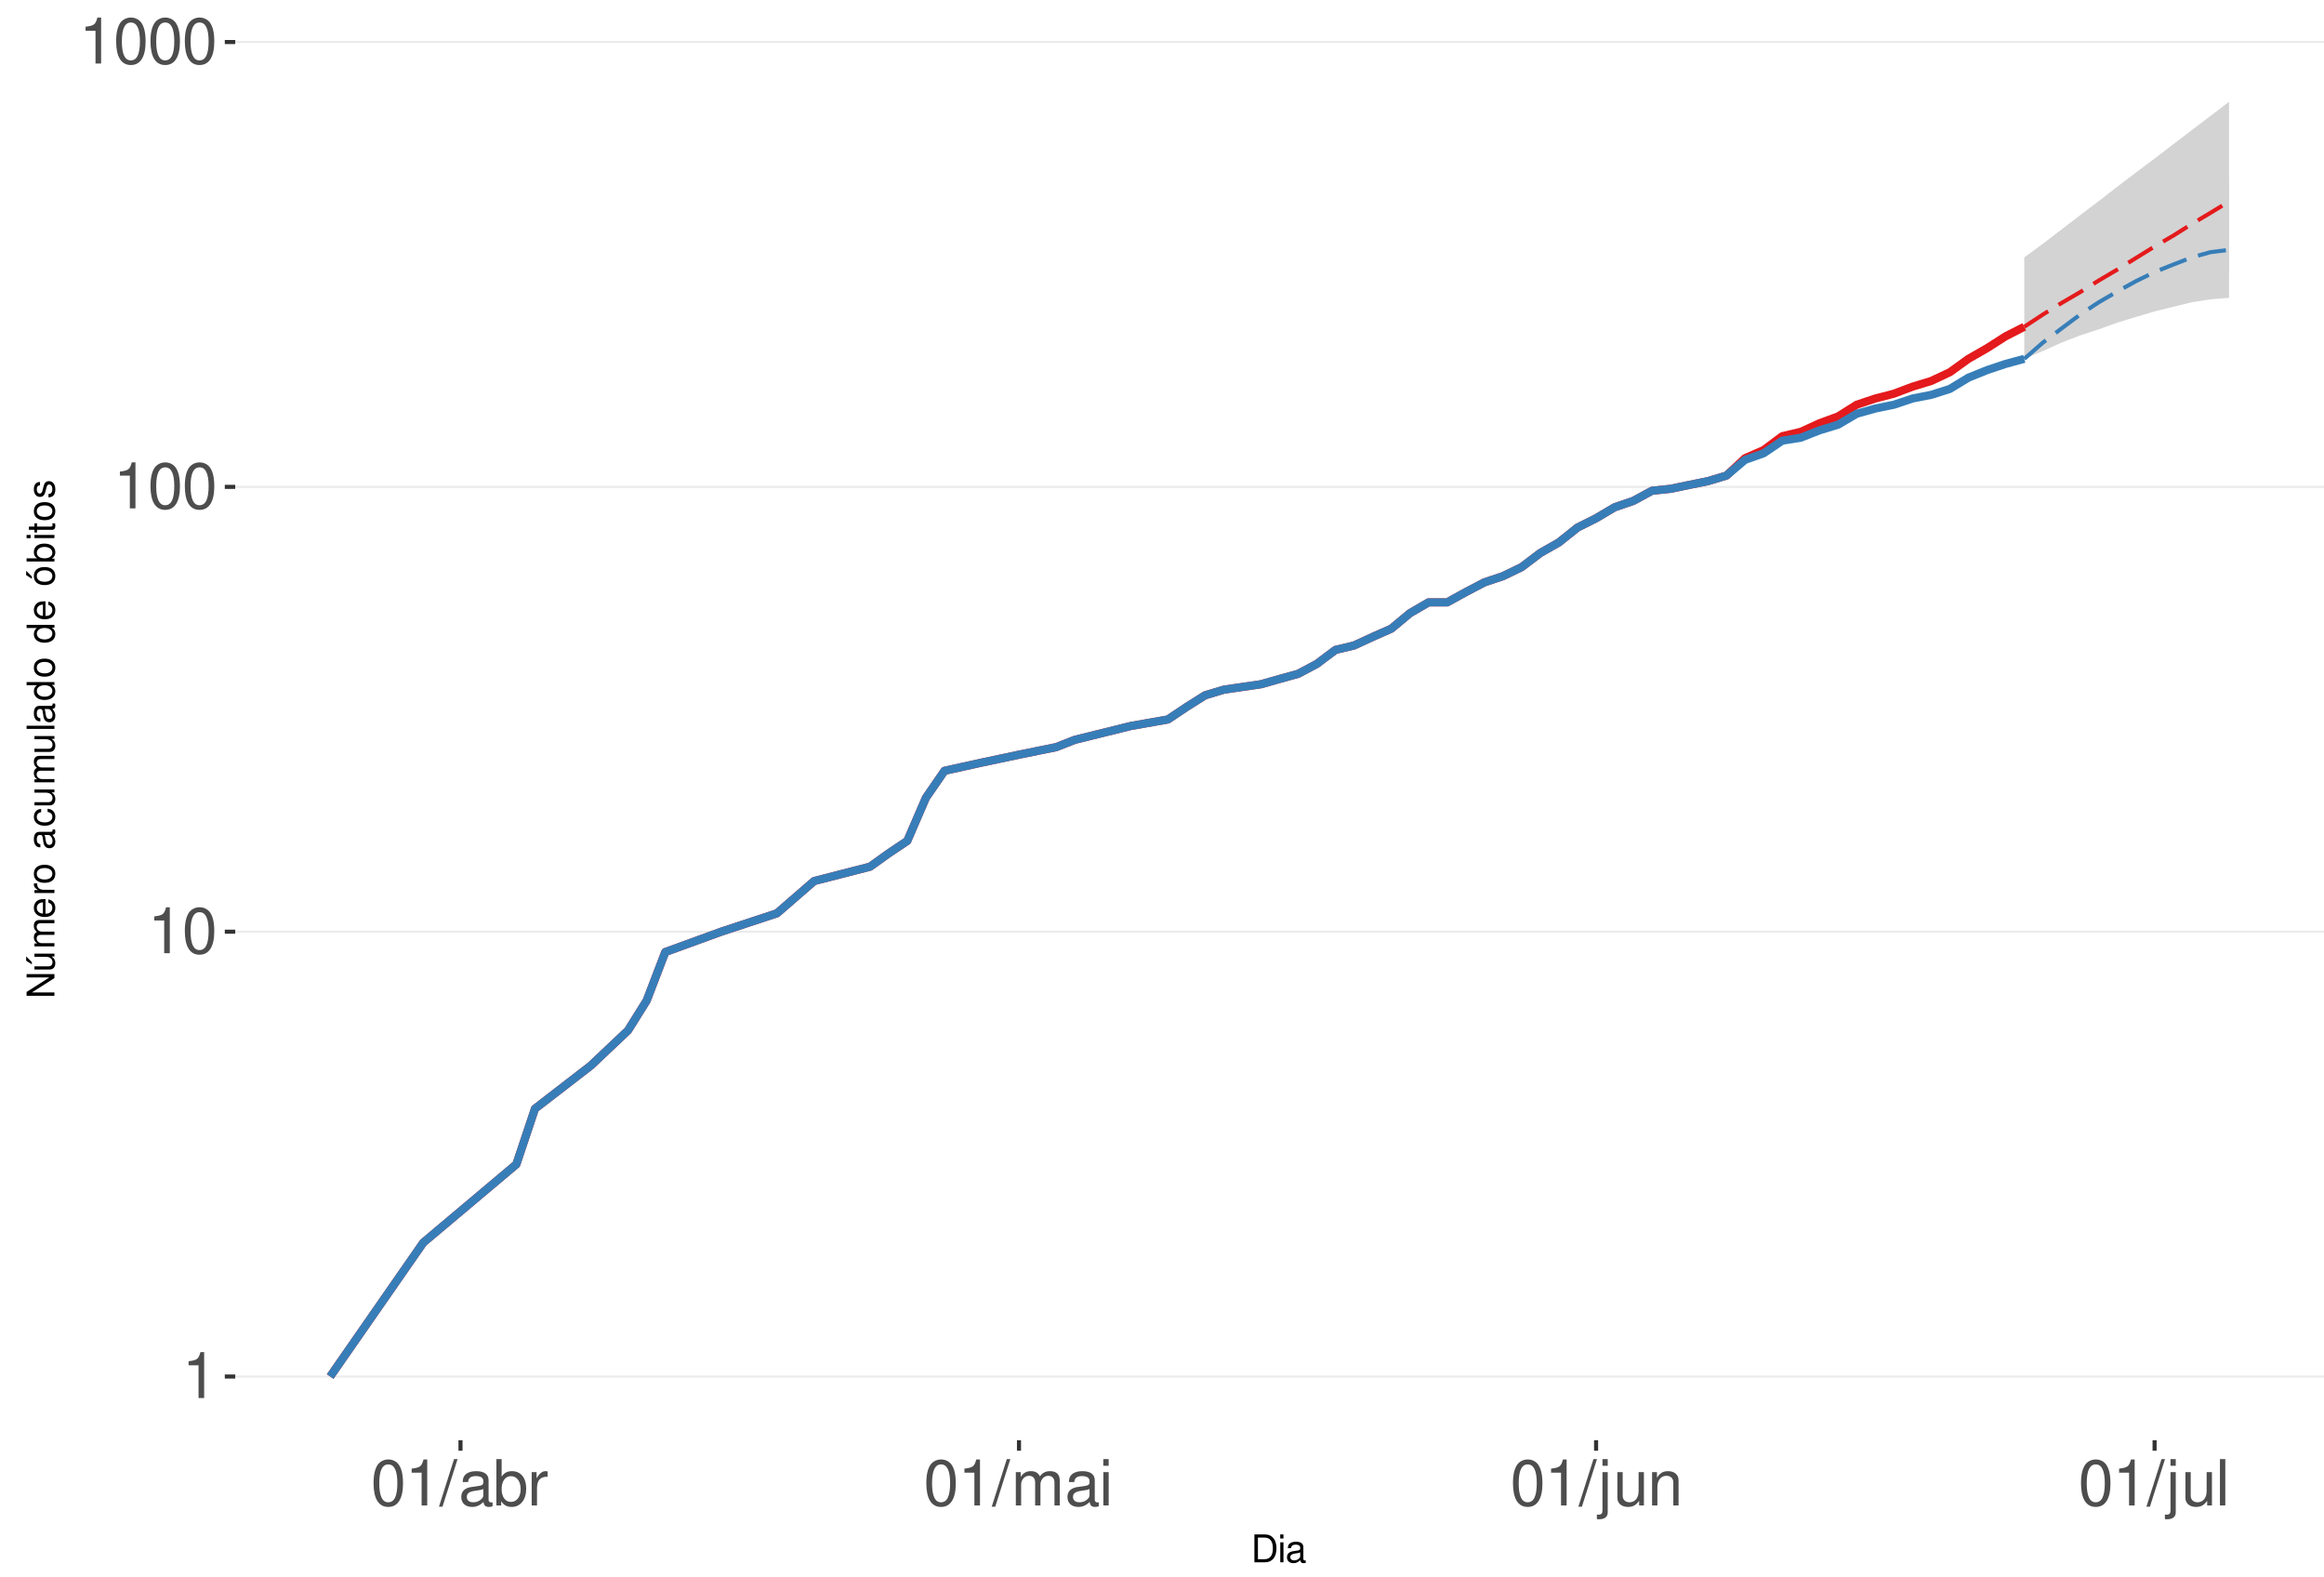
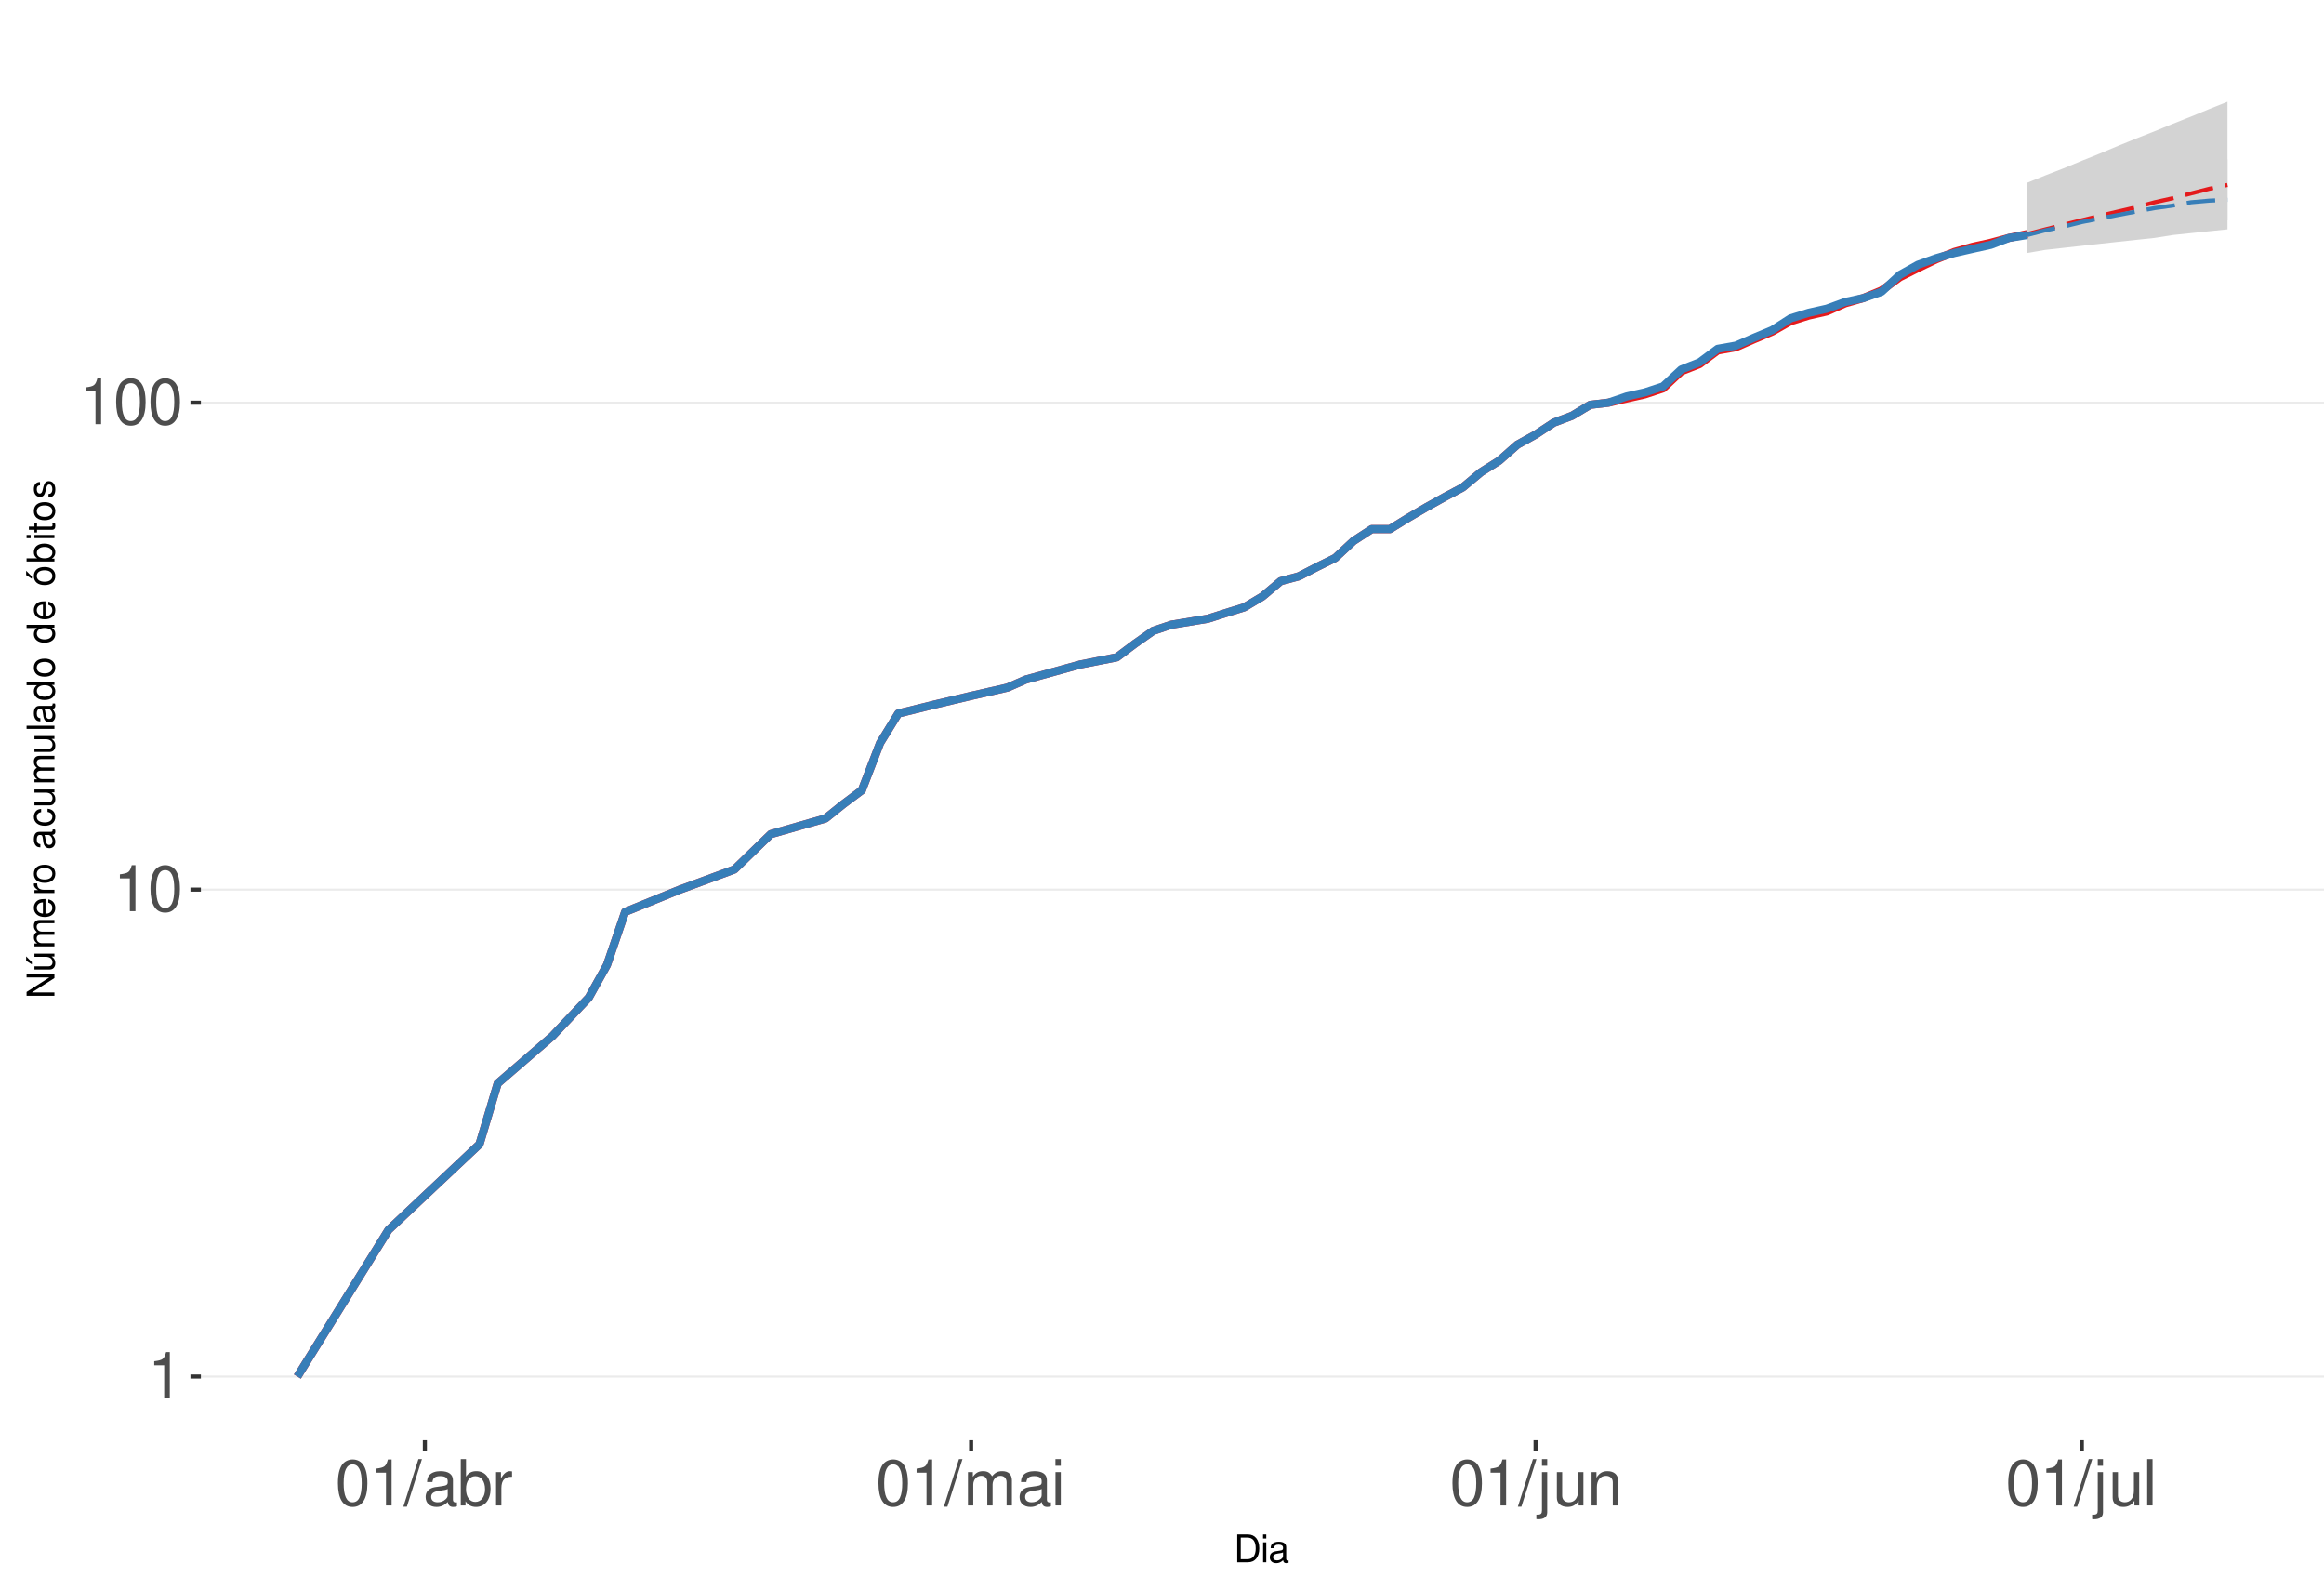
<svg xmlns="http://www.w3.org/2000/svg" xmlns:xlink="http://www.w3.org/1999/xlink" width="609pt" height="413pt" viewBox="0 0 609 413" version="1.1">
  <defs>
    <g>
      <symbol overflow="visible" id="glyph0-0">
        <path style="stroke:none;" d="" />
      </symbol>
      <symbol overflow="visible" id="glyph0-1">
        <path style="stroke:none;" d="M 4.312 -8.578 L 4.312 0 L 5.781 0 L 5.781 -12.047 L 4.812 -12.047 C 4.297 -10.188 3.969 -9.938 1.703 -9.641 L 1.703 -8.578 Z M 4.312 -8.578 " />
      </symbol>
      <symbol overflow="visible" id="glyph0-2">
        <path style="stroke:none;" d="M 4.578 -12.047 C 3.484 -12.047 2.484 -11.547 1.859 -10.734 C 1.094 -9.656 0.719 -8.062 0.719 -5.828 C 0.719 -1.766 2.047 0.391 4.578 0.391 C 7.078 0.391 8.438 -1.766 8.438 -5.734 C 8.438 -8.062 8.078 -9.625 7.297 -10.734 C 6.672 -11.562 5.703 -12.047 4.578 -12.047 Z M 4.578 -10.75 C 6.156 -10.75 6.953 -9.125 6.953 -5.859 C 6.953 -2.438 6.172 -0.828 4.547 -0.828 C 3 -0.828 2.219 -2.5 2.219 -5.812 C 2.219 -9.125 3 -10.75 4.578 -10.75 Z M 4.578 -10.75 " />
      </symbol>
      <symbol overflow="visible" id="glyph0-3">
        <path style="stroke:none;" d="M 3.812 -12.141 L -0.141 0.328 L 0.781 0.328 L 4.734 -12.141 Z M 3.812 -12.141 " />
      </symbol>
      <symbol overflow="visible" id="glyph0-4">
        <path style="stroke:none;" d="M 8.906 -0.812 C 8.766 -0.781 8.688 -0.781 8.609 -0.781 C 8.125 -0.781 7.859 -1.031 7.859 -1.469 L 7.859 -6.594 C 7.859 -8.141 6.734 -8.984 4.578 -8.984 C 3.297 -8.984 2.281 -8.609 1.688 -7.969 C 1.281 -7.516 1.109 -7.016 1.078 -6.141 L 2.484 -6.141 C 2.594 -7.219 3.234 -7.688 4.531 -7.688 C 5.797 -7.688 6.484 -7.234 6.484 -6.391 L 6.484 -6.031 C 6.469 -5.438 6.156 -5.219 5.031 -5.062 C 3.062 -4.812 2.766 -4.75 2.234 -4.531 C 1.219 -4.094 0.703 -3.328 0.703 -2.203 C 0.703 -0.609 1.797 0.391 3.562 0.391 C 4.656 0.391 5.547 0 6.531 -0.906 C 6.625 0 7.062 0.391 7.969 0.391 C 8.266 0.391 8.438 0.344 8.906 0.234 Z M 6.484 -2.75 C 6.484 -2.281 6.344 -2 5.922 -1.609 C 5.359 -1.094 4.688 -0.828 3.859 -0.828 C 2.781 -0.828 2.156 -1.344 2.156 -2.234 C 2.156 -3.141 2.75 -3.609 4.25 -3.828 C 5.734 -4.031 6.016 -4.094 6.484 -4.312 Z M 6.484 -2.75 " />
      </symbol>
      <symbol overflow="visible" id="glyph0-5">
        <path style="stroke:none;" d="M 0.906 -12.141 L 0.906 0 L 2.156 0 L 2.156 -1.109 C 2.812 -0.094 3.703 0.391 4.906 0.391 C 7.219 0.391 8.719 -1.5 8.719 -4.391 C 8.719 -7.234 7.297 -8.984 4.984 -8.984 C 3.781 -8.984 2.938 -8.531 2.281 -7.547 L 2.281 -12.141 Z M 4.719 -7.672 C 6.266 -7.672 7.266 -6.328 7.266 -4.25 C 7.266 -2.266 6.234 -0.922 4.719 -0.922 C 3.234 -0.922 2.281 -2.25 2.281 -4.297 C 2.281 -6.344 3.234 -7.672 4.719 -7.672 Z M 4.719 -7.672 " />
      </symbol>
      <symbol overflow="visible" id="glyph0-6">
        <path style="stroke:none;" d="M 1.156 -8.734 L 1.156 0 L 2.547 0 L 2.547 -4.531 C 2.562 -6.625 3.438 -7.562 5.344 -7.516 L 5.344 -8.922 C 5.109 -8.969 4.984 -8.984 4.812 -8.984 C 3.922 -8.984 3.234 -8.438 2.438 -7.141 L 2.438 -8.734 Z M 1.156 -8.734 " />
      </symbol>
      <symbol overflow="visible" id="glyph0-7">
        <path style="stroke:none;" d="M 1.172 -8.734 L 1.172 0 L 2.562 0 L 2.562 -5.484 C 2.562 -6.75 3.484 -7.766 4.609 -7.766 C 5.641 -7.766 6.234 -7.125 6.234 -6.016 L 6.234 0 L 7.625 0 L 7.625 -5.484 C 7.625 -6.75 8.547 -7.766 9.672 -7.766 C 10.688 -7.766 11.297 -7.109 11.297 -6.016 L 11.297 0 L 12.688 0 L 12.688 -6.547 C 12.688 -8.109 11.797 -8.984 10.156 -8.984 C 9 -8.984 8.297 -8.625 7.484 -7.641 C 6.969 -8.578 6.266 -8.984 5.125 -8.984 C 3.969 -8.984 3.188 -8.547 2.453 -7.5 L 2.453 -8.734 Z M 1.172 -8.734 " />
      </symbol>
      <symbol overflow="visible" id="glyph0-8">
        <path style="stroke:none;" d="M 2.5 -8.734 L 1.109 -8.734 L 1.109 0 L 2.5 0 Z M 2.5 -12.141 L 1.094 -12.141 L 1.094 -10.391 L 2.5 -10.391 Z M 2.5 -12.141 " />
      </symbol>
      <symbol overflow="visible" id="glyph0-9">
        <path style="stroke:none;" d="M 1.172 -8.734 L 1.172 1.266 C 1.172 2.125 0.906 2.422 0.031 2.422 C -0.062 2.422 -0.109 2.422 -0.297 2.406 L -0.297 3.578 C -0.141 3.609 -0.047 3.625 0.172 3.625 C 1.734 3.625 2.547 3.016 2.547 1.812 L 2.547 -8.734 Z M 2.547 -12.141 L 1.172 -12.141 L 1.172 -10.391 L 2.547 -10.391 Z M 2.547 -12.141 " />
      </symbol>
      <symbol overflow="visible" id="glyph0-10">
        <path style="stroke:none;" d="M 8.031 0 L 8.031 -8.734 L 6.641 -8.734 L 6.641 -3.781 C 6.641 -2 5.719 -0.828 4.266 -0.828 C 3.172 -0.828 2.469 -1.5 2.469 -2.547 L 2.469 -8.734 L 1.078 -8.734 L 1.078 -2 C 1.078 -0.547 2.172 0.391 3.859 0.391 C 5.141 0.391 5.969 -0.062 6.781 -1.219 L 6.781 0 Z M 8.031 0 " />
      </symbol>
      <symbol overflow="visible" id="glyph0-11">
        <path style="stroke:none;" d="M 1.172 -8.734 L 1.172 0 L 2.562 0 L 2.562 -4.812 C 2.562 -6.594 3.5 -7.766 4.938 -7.766 C 6.031 -7.766 6.734 -7.094 6.734 -6.047 L 6.734 0 L 8.109 0 L 8.109 -6.594 C 8.109 -8.047 7.031 -8.984 5.344 -8.984 C 4.047 -8.984 3.219 -8.484 2.453 -7.266 L 2.453 -8.734 Z M 1.172 -8.734 " />
      </symbol>
      <symbol overflow="visible" id="glyph0-12">
        <path style="stroke:none;" d="M 2.531 -12.141 L 1.125 -12.141 L 1.125 0 L 2.531 0 Z M 2.531 -12.141 " />
      </symbol>
      <symbol overflow="visible" id="glyph1-0">
        <path style="stroke:none;" d="" />
      </symbol>
      <symbol overflow="visible" id="glyph1-1">
        <path style="stroke:none;" d="M 0.891 0 L 3.703 0 C 5.547 0 6.672 -1.375 6.672 -3.656 C 6.672 -5.906 5.547 -7.297 3.703 -7.297 L 0.891 -7.297 Z M 1.812 -0.812 L 1.812 -6.469 L 3.547 -6.469 C 4.984 -6.469 5.734 -5.5 5.734 -3.641 C 5.734 -1.797 4.984 -0.812 3.547 -0.812 Z M 1.812 -0.812 " />
      </symbol>
      <symbol overflow="visible" id="glyph1-2">
        <path style="stroke:none;" d="M 1.5 -5.234 L 0.672 -5.234 L 0.672 0 L 1.5 0 Z M 1.5 -7.297 L 0.656 -7.297 L 0.656 -6.234 L 1.5 -6.234 Z M 1.5 -7.297 " />
      </symbol>
      <symbol overflow="visible" id="glyph1-3">
        <path style="stroke:none;" d="M 5.344 -0.484 C 5.266 -0.469 5.219 -0.469 5.172 -0.469 C 4.875 -0.469 4.719 -0.625 4.719 -0.875 L 4.719 -3.953 C 4.719 -4.891 4.047 -5.391 2.75 -5.391 C 1.984 -5.391 1.375 -5.172 1.016 -4.781 C 0.766 -4.516 0.672 -4.203 0.656 -3.688 L 1.484 -3.688 C 1.562 -4.328 1.938 -4.625 2.719 -4.625 C 3.484 -4.625 3.891 -4.344 3.891 -3.844 L 3.891 -3.625 C 3.875 -3.266 3.703 -3.125 3.016 -3.047 C 1.844 -2.891 1.656 -2.844 1.344 -2.719 C 0.734 -2.453 0.422 -2 0.422 -1.312 C 0.422 -0.375 1.078 0.234 2.141 0.234 C 2.797 0.234 3.328 0 3.922 -0.547 C 3.984 0 4.234 0.234 4.781 0.234 C 4.953 0.234 5.062 0.203 5.344 0.141 Z M 3.891 -1.656 C 3.891 -1.375 3.812 -1.203 3.562 -0.969 C 3.219 -0.656 2.812 -0.5 2.312 -0.5 C 1.672 -0.5 1.297 -0.812 1.297 -1.344 C 1.297 -1.891 1.656 -2.172 2.547 -2.297 C 3.438 -2.422 3.609 -2.453 3.891 -2.594 Z M 3.891 -1.656 " />
      </symbol>
      <symbol overflow="visible" id="glyph2-0">
        <path style="stroke:none;" d="" />
      </symbol>
      <symbol overflow="visible" id="glyph2-1">
        <path style="stroke:none;" d="M -7.297 -6.453 L -7.297 -5.578 L -1.328 -5.578 L -7.297 -1.766 L -7.297 -0.766 L 0 -0.766 L 0 -1.641 L -5.906 -1.641 L 0 -5.406 L 0 -6.453 Z M -7.297 -6.453 " />
      </symbol>
      <symbol overflow="visible" id="glyph2-2">
        <path style="stroke:none;" d="M 0 -4.812 L -5.234 -4.812 L -5.234 -3.984 L -2.266 -3.984 C -1.203 -3.984 -0.5 -3.438 -0.5 -2.562 C -0.5 -1.906 -0.906 -1.484 -1.531 -1.484 L -5.234 -1.484 L -5.234 -0.656 L -1.203 -0.656 C -0.328 -0.656 0.234 -1.297 0.234 -2.312 C 0.234 -3.094 -0.047 -3.578 -0.734 -4.062 L 0 -4.062 Z M -7.406 -2.953 L -5.922 -2 L -5.922 -2.594 L -7.406 -4.094 Z M -7.406 -2.953 " />
      </symbol>
      <symbol overflow="visible" id="glyph2-3">
        <path style="stroke:none;" d="M -5.234 -0.703 L 0 -0.703 L 0 -1.547 L -3.297 -1.547 C -4.047 -1.547 -4.656 -2.094 -4.656 -2.766 C -4.656 -3.391 -4.281 -3.734 -3.609 -3.734 L 0 -3.734 L 0 -4.578 L -3.297 -4.578 C -4.047 -4.578 -4.656 -5.125 -4.656 -5.812 C -4.656 -6.422 -4.266 -6.781 -3.609 -6.781 L 0 -6.781 L 0 -7.625 L -3.938 -7.625 C -4.875 -7.625 -5.391 -7.078 -5.391 -6.094 C -5.391 -5.406 -5.188 -4.984 -4.594 -4.484 C -5.156 -4.188 -5.391 -3.766 -5.391 -3.078 C -5.391 -2.375 -5.125 -1.906 -4.5 -1.469 L -5.234 -1.469 Z M -5.234 -0.703 " />
      </symbol>
      <symbol overflow="visible" id="glyph2-4">
        <path style="stroke:none;" d="M -2.344 -5.125 C -3.141 -5.125 -3.625 -5.062 -4.016 -4.922 C -4.875 -4.578 -5.391 -3.781 -5.391 -2.797 C -5.391 -1.344 -4.281 -0.406 -2.547 -0.406 C -0.812 -0.406 0.234 -1.297 0.234 -2.781 C 0.234 -3.984 -0.453 -4.812 -1.594 -5.016 L -1.594 -4.188 C -0.906 -3.953 -0.547 -3.484 -0.547 -2.812 C -0.547 -2.281 -0.781 -1.828 -1.219 -1.547 C -1.516 -1.344 -1.812 -1.281 -2.344 -1.266 Z M -3.016 -1.297 C -3.984 -1.359 -4.625 -1.953 -4.625 -2.797 C -4.625 -3.641 -3.953 -4.234 -3.016 -4.234 Z M -3.016 -1.297 " />
      </symbol>
      <symbol overflow="visible" id="glyph2-5">
        <path style="stroke:none;" d="M -5.234 -0.688 L 0 -0.688 L 0 -1.531 L -2.719 -1.531 C -3.984 -1.547 -4.547 -2.062 -4.516 -3.203 L -5.359 -3.203 C -5.375 -3.062 -5.391 -2.984 -5.391 -2.891 C -5.391 -2.344 -5.062 -1.938 -4.297 -1.453 L -5.234 -1.453 Z M -5.234 -0.688 " />
      </symbol>
      <symbol overflow="visible" id="glyph2-6">
        <path style="stroke:none;" d="M -5.391 -2.719 C -5.391 -1.234 -4.344 -0.359 -2.578 -0.359 C -0.812 -0.359 0.234 -1.234 0.234 -2.734 C 0.234 -4.203 -0.812 -5.094 -2.547 -5.094 C -4.359 -5.094 -5.391 -4.234 -5.391 -2.719 Z M -4.625 -2.734 C -4.625 -3.672 -3.844 -4.234 -2.547 -4.234 C -1.312 -4.234 -0.547 -3.656 -0.547 -2.734 C -0.547 -1.797 -1.312 -1.234 -2.578 -1.234 C -3.844 -1.234 -4.625 -1.797 -4.625 -2.734 Z M -4.625 -2.734 " />
      </symbol>
      <symbol overflow="visible" id="glyph2-7">
        <path style="stroke:none;" d="" />
      </symbol>
      <symbol overflow="visible" id="glyph2-8">
        <path style="stroke:none;" d="M -0.484 -5.344 C -0.469 -5.266 -0.469 -5.219 -0.469 -5.172 C -0.469 -4.875 -0.625 -4.719 -0.875 -4.719 L -3.953 -4.719 C -4.891 -4.719 -5.391 -4.047 -5.391 -2.75 C -5.391 -1.984 -5.172 -1.375 -4.781 -1.016 C -4.516 -0.766 -4.203 -0.672 -3.688 -0.656 L -3.688 -1.484 C -4.328 -1.562 -4.625 -1.938 -4.625 -2.719 C -4.625 -3.484 -4.344 -3.891 -3.844 -3.891 L -3.625 -3.891 C -3.266 -3.875 -3.125 -3.703 -3.047 -3.016 C -2.891 -1.844 -2.844 -1.656 -2.719 -1.344 C -2.453 -0.734 -2 -0.422 -1.312 -0.422 C -0.375 -0.422 0.234 -1.078 0.234 -2.141 C 0.234 -2.797 0 -3.328 -0.547 -3.922 C 0 -3.984 0.234 -4.234 0.234 -4.781 C 0.234 -4.953 0.203 -5.062 0.141 -5.344 Z M -1.656 -3.891 C -1.375 -3.891 -1.203 -3.812 -0.969 -3.562 C -0.656 -3.219 -0.5 -2.812 -0.5 -2.312 C -0.5 -1.672 -0.812 -1.297 -1.344 -1.297 C -1.891 -1.297 -2.172 -1.656 -2.297 -2.547 C -2.422 -3.438 -2.453 -3.609 -2.594 -3.891 Z M -1.656 -3.891 " />
      </symbol>
      <symbol overflow="visible" id="glyph2-9">
        <path style="stroke:none;" d="M -3.484 -4.703 C -3.984 -4.672 -4.312 -4.562 -4.609 -4.359 C -5.094 -4 -5.391 -3.375 -5.391 -2.641 C -5.391 -1.219 -4.266 -0.312 -2.531 -0.312 C -0.844 -0.312 0.234 -1.203 0.234 -2.625 C 0.234 -3.875 -0.516 -4.672 -1.797 -4.766 L -1.797 -3.938 C -0.953 -3.797 -0.547 -3.359 -0.547 -2.656 C -0.547 -1.734 -1.297 -1.188 -2.531 -1.188 C -3.844 -1.188 -4.625 -1.719 -4.625 -2.625 C -4.625 -3.328 -4.203 -3.766 -3.484 -3.875 Z M -3.484 -4.703 " />
      </symbol>
      <symbol overflow="visible" id="glyph2-10">
        <path style="stroke:none;" d="M 0 -4.812 L -5.234 -4.812 L -5.234 -3.984 L -2.266 -3.984 C -1.203 -3.984 -0.5 -3.438 -0.5 -2.562 C -0.5 -1.906 -0.906 -1.484 -1.531 -1.484 L -5.234 -1.484 L -5.234 -0.656 L -1.203 -0.656 C -0.328 -0.656 0.234 -1.297 0.234 -2.312 C 0.234 -3.094 -0.047 -3.578 -0.734 -4.062 L 0 -4.062 Z M 0 -4.812 " />
      </symbol>
      <symbol overflow="visible" id="glyph2-11">
        <path style="stroke:none;" d="M -7.297 -1.516 L -7.297 -0.688 L 0 -0.688 L 0 -1.516 Z M -7.297 -1.516 " />
      </symbol>
      <symbol overflow="visible" id="glyph2-12">
        <path style="stroke:none;" d="M -7.297 -4.953 L -7.297 -4.125 L -4.578 -4.125 C -5.109 -3.766 -5.391 -3.203 -5.391 -2.516 C -5.391 -1.156 -4.297 -0.266 -2.625 -0.266 C -0.859 -0.266 0.234 -1.125 0.234 -2.547 C 0.234 -3.266 -0.047 -3.766 -0.688 -4.203 L 0 -4.203 L 0 -4.953 Z M -4.609 -2.656 C -4.609 -3.547 -3.812 -4.125 -2.562 -4.125 C -1.344 -4.125 -0.547 -3.547 -0.547 -2.656 C -0.547 -1.734 -1.359 -1.125 -2.578 -1.125 C -3.797 -1.125 -4.609 -1.734 -4.609 -2.656 Z M -4.609 -2.656 " />
      </symbol>
      <symbol overflow="visible" id="glyph2-13">
        <path style="stroke:none;" d="M -5.391 -2.719 C -5.391 -1.234 -4.344 -0.359 -2.578 -0.359 C -0.812 -0.359 0.234 -1.234 0.234 -2.734 C 0.234 -4.203 -0.812 -5.094 -2.547 -5.094 C -4.359 -5.094 -5.391 -4.234 -5.391 -2.719 Z M -4.625 -2.734 C -4.625 -3.672 -3.844 -4.234 -2.547 -4.234 C -1.312 -4.234 -0.547 -3.656 -0.547 -2.734 C -0.547 -1.797 -1.312 -1.234 -2.578 -1.234 C -3.844 -1.234 -4.625 -1.797 -4.625 -2.734 Z M -7.406 -2.984 L -5.922 -2.016 L -5.922 -2.625 L -7.406 -4.109 Z M -7.406 -2.984 " />
      </symbol>
      <symbol overflow="visible" id="glyph2-14">
        <path style="stroke:none;" d="M -7.297 -0.547 L 0 -0.547 L 0 -1.297 L -0.672 -1.297 C -0.062 -1.688 0.234 -2.219 0.234 -2.953 C 0.234 -4.328 -0.906 -5.234 -2.641 -5.234 C -4.344 -5.234 -5.391 -4.375 -5.391 -2.984 C -5.391 -2.266 -5.125 -1.766 -4.531 -1.375 L -7.297 -1.375 Z M -4.609 -2.828 C -4.609 -3.766 -3.797 -4.359 -2.547 -4.359 C -1.359 -4.359 -0.547 -3.734 -0.547 -2.828 C -0.547 -1.938 -1.344 -1.375 -2.578 -1.375 C -3.812 -1.375 -4.609 -1.938 -4.609 -2.828 Z M -4.609 -2.828 " />
      </symbol>
      <symbol overflow="visible" id="glyph2-15">
        <path style="stroke:none;" d="M -5.234 -1.5 L -5.234 -0.672 L 0 -0.672 L 0 -1.5 Z M -7.297 -1.5 L -7.297 -0.656 L -6.234 -0.656 L -6.234 -1.5 Z M -7.297 -1.5 " />
      </symbol>
      <symbol overflow="visible" id="glyph2-16">
        <path style="stroke:none;" d="M -5.234 -2.547 L -5.234 -1.688 L -6.688 -1.688 L -6.688 -0.844 L -5.234 -0.844 L -5.234 -0.141 L -4.562 -0.141 L -4.562 -0.844 L -0.594 -0.844 C -0.062 -0.844 0.234 -1.203 0.234 -1.859 C 0.234 -2.078 0.203 -2.266 0.156 -2.547 L -0.547 -2.547 C -0.516 -2.422 -0.5 -2.312 -0.5 -2.141 C -0.5 -1.781 -0.594 -1.688 -0.969 -1.688 L -4.562 -1.688 L -4.562 -2.547 Z M -5.234 -2.547 " />
      </symbol>
      <symbol overflow="visible" id="glyph2-17">
        <path style="stroke:none;" d="M -3.781 -4.375 C -4.812 -4.375 -5.391 -3.688 -5.391 -2.484 C -5.391 -1.266 -4.766 -0.469 -3.797 -0.469 C -2.969 -0.469 -2.578 -0.891 -2.281 -2.125 L -2.094 -2.906 C -1.953 -3.484 -1.734 -3.719 -1.375 -3.719 C -0.875 -3.719 -0.547 -3.234 -0.547 -2.5 C -0.547 -2.047 -0.672 -1.672 -0.891 -1.453 C -1.047 -1.328 -1.188 -1.266 -1.562 -1.219 L -1.562 -0.344 C -0.344 -0.375 0.234 -1.062 0.234 -2.438 C 0.234 -3.75 -0.422 -4.594 -1.438 -4.594 C -2.203 -4.594 -2.641 -4.156 -2.891 -3.109 L -3.078 -2.312 C -3.234 -1.625 -3.453 -1.344 -3.828 -1.344 C -4.312 -1.344 -4.625 -1.766 -4.625 -2.453 C -4.625 -3.125 -4.328 -3.484 -3.781 -3.5 Z M -3.781 -4.375 " />
      </symbol>
    </g>
    <clipPath id="clip1">
-       <path d="M 61.645 9.961 L 609 9.961 L 609 377.328 L 61.645 377.328 Z M 61.645 9.961 " />
+       <path d="M 52.645 9.961 L 609 9.961 L 609 377.328 L 52.645 377.328 Z M 52.645 9.961 " />
    </clipPath>
    <clipPath id="clip2">
-       <path d="M 61.645 360 L 609 360 L 609 361 L 61.645 361 Z M 61.645 360 " />
+       <path d="M 52.645 360 L 609 360 L 609 361 L 52.645 361 Z M 52.645 360 " />
    </clipPath>
    <clipPath id="clip3">
-       <path d="M 61.645 243 L 609 243 L 609 245 L 61.645 245 Z M 61.645 243 " />
+       <path d="M 52.645 232 L 609 232 L 609 234 L 52.645 234 Z M 52.645 232 " />
    </clipPath>
    <clipPath id="clip4">
-       <path d="M 61.645 127 L 609 127 L 609 128 L 61.645 128 Z M 61.645 127 " />
-     </clipPath>
-     <clipPath id="clip5">
-       <path d="M 61.645 10 L 609 10 L 609 12 L 61.645 12 Z M 61.645 10 " />
+       <path d="M 52.645 105 L 609 105 L 609 106 L 52.645 106 Z M 52.645 105 " />
    </clipPath>
  </defs>
  <g id="surface250">
    <rect x="0" y="0" width="609" height="413" style="fill:rgb(100%,100%,100%);fill-opacity:1;stroke:none;" />
    <rect x="0" y="0" width="609" height="413" style="fill:rgb(100%,100%,100%);fill-opacity:1;stroke:none;" />
    <path style="fill:none;stroke-width:1.067;stroke-linecap:round;stroke-linejoin:round;stroke:rgb(100%,100%,100%);stroke-opacity:1;stroke-miterlimit:10;" d="M 0 413 L 609 413 L 609 0 L 0 0 Z M 0 413 " />
    <g clip-path="url(#clip1)" clip-rule="nonzero">
-       <path style=" stroke:none;fill-rule:nonzero;fill:rgb(100%,100%,100%);fill-opacity:1;" d="M 61.645 377.328 L 609 377.328 L 609 9.961 L 61.645 9.961 Z M 61.645 377.328 " />
+       <path style=" stroke:none;fill-rule:nonzero;fill:rgb(100%,100%,100%);fill-opacity:1;" d="M 52.645 377.328 L 609 377.328 L 609 9.961 L 52.645 9.961 Z M 52.645 377.328 " />
    </g>
    <g clip-path="url(#clip2)" clip-rule="nonzero">
-       <path style="fill:none;stroke-width:0.533;stroke-linecap:butt;stroke-linejoin:round;stroke:rgb(92.157%,92.157%,92.157%);stroke-opacity:1;stroke-miterlimit:10;" d="M 61.645 360.629 L 609 360.629 " />
+       <path style="fill:none;stroke-width:0.533;stroke-linecap:butt;stroke-linejoin:round;stroke:rgb(92.157%,92.157%,92.157%);stroke-opacity:1;stroke-miterlimit:10;" d="M 52.645 360.629 L 609 360.629 " />
    </g>
    <g clip-path="url(#clip3)" clip-rule="nonzero">
-       <path style="fill:none;stroke-width:0.533;stroke-linecap:butt;stroke-linejoin:round;stroke:rgb(92.157%,92.157%,92.157%);stroke-opacity:1;stroke-miterlimit:10;" d="M 61.645 244.09 L 609 244.09 " />
+       <path style="fill:none;stroke-width:0.533;stroke-linecap:butt;stroke-linejoin:round;stroke:rgb(92.157%,92.157%,92.157%);stroke-opacity:1;stroke-miterlimit:10;" d="M 52.645 233.066 L 609 233.066 " />
    </g>
    <g clip-path="url(#clip4)" clip-rule="nonzero">
-       <path style="fill:none;stroke-width:0.533;stroke-linecap:butt;stroke-linejoin:round;stroke:rgb(92.157%,92.157%,92.157%);stroke-opacity:1;stroke-miterlimit:10;" d="M 61.645 127.551 L 609 127.551 " />
-     </g>
-     <g clip-path="url(#clip5)" clip-rule="nonzero">
-       <path style="fill:none;stroke-width:0.533;stroke-linecap:butt;stroke-linejoin:round;stroke:rgb(92.157%,92.157%,92.157%);stroke-opacity:1;stroke-miterlimit:10;" d="M 61.645 11.008 L 609 11.008 " />
-     </g>
-     <path style=" stroke:none;fill-rule:nonzero;fill:rgb(82.745%,82.745%,82.745%);fill-opacity:1;" d="M 530.457 67.43 L 535.336 63.855 L 540.215 60.113 L 545.094 56.383 L 549.973 52.676 L 554.852 48.902 L 559.727 45.188 L 564.605 41.543 L 569.484 37.801 L 574.363 34.074 L 579.242 30.379 L 584.121 26.66 L 584.121 71.441 L 579.242 73.488 L 574.363 75.438 L 569.484 77.465 L 564.605 79.383 L 559.727 81.582 L 554.852 83.449 L 549.973 85.613 L 545.094 87.414 L 540.215 89.52 L 535.336 91.465 L 530.457 94.008 Z M 530.457 67.43 " />
-     <path style=" stroke:none;fill-rule:nonzero;fill:rgb(82.745%,82.745%,82.745%);fill-opacity:1;" d="M 530.457 94.008 L 535.336 85.836 L 540.215 78.996 L 545.094 72.969 L 549.973 67.738 L 554.852 63 L 559.727 58.926 L 564.605 55.398 L 569.484 52.332 L 574.363 49.656 L 579.242 47.633 L 584.121 46.805 L 584.121 78.035 L 579.242 78.414 L 574.363 79.188 L 569.484 80.371 L 564.605 81.582 L 559.727 83.027 L 554.852 84.52 L 549.973 86.281 L 545.094 87.875 L 540.215 89.758 L 535.336 91.965 Z M 530.457 94.008 " />
-     <path style="fill:none;stroke-width:2.134;stroke-linecap:butt;stroke-linejoin:round;stroke:rgb(89.412%,10.196%,10.98%);stroke-opacity:1;stroke-miterlimit:10;" d="M 86.523 360.629 L 110.918 325.547 L 135.309 305.027 L 140.188 290.465 L 154.82 279.172 L 164.578 269.945 L 169.457 262.141 L 174.336 249.422 L 188.973 244.09 L 203.605 239.266 L 213.363 230.812 L 227.996 227.059 L 232.875 223.566 L 237.754 220.301 L 242.633 209.008 L 247.512 201.934 L 257.27 199.781 L 267.023 197.715 L 276.781 195.73 L 281.66 193.82 L 296.297 190.203 L 306.051 188.484 L 310.93 185.219 L 315.809 182.152 L 320.688 180.684 L 330.445 179.258 L 335.324 177.871 L 340.199 176.523 L 345.078 173.926 L 349.957 170.266 L 354.836 169.102 L 359.715 166.852 L 364.594 164.699 L 369.473 160.648 L 374.352 157.809 L 379.227 157.809 L 384.105 155.121 L 388.984 152.566 L 393.863 150.934 L 398.742 148.578 L 403.621 144.883 L 408.5 142.109 L 413.375 138.215 L 418.254 135.773 L 423.133 132.883 L 428.012 131.223 L 432.891 128.57 L 437.77 128.059 L 442.648 127.047 L 447.527 126.055 L 452.402 124.602 L 457.281 120.039 L 462.16 117.902 L 467.039 114.27 L 471.918 113.117 L 476.797 110.883 L 481.676 109.094 L 486.551 106.027 L 491.43 104.398 L 496.309 103.133 L 501.188 101.293 L 506.066 99.809 L 510.945 97.52 L 515.824 94.008 L 520.703 91.219 L 525.578 88.105 L 530.457 85.613 " />
-     <path style="fill:none;stroke-width:1.067;stroke-linecap:butt;stroke-linejoin:round;stroke:rgb(89.412%,10.196%,10.98%);stroke-opacity:1;stroke-dasharray:7.469,3.201;stroke-miterlimit:10;" d="M 530.457 85.613 L 535.336 82.402 L 540.215 79.383 L 545.094 76.535 L 549.973 73.488 L 554.852 70.613 L 559.727 67.586 L 564.605 64.578 L 569.484 61.742 L 574.363 58.668 L 579.242 55.766 L 584.121 52.793 " />
-     <path style="fill:none;stroke-width:2.134;stroke-linecap:butt;stroke-linejoin:round;stroke:rgb(21.569%,49.412%,72.157%);stroke-opacity:1;stroke-miterlimit:10;" d="M 86.523 360.629 L 110.918 325.547 L 135.309 305.027 L 140.188 290.465 L 154.82 279.172 L 164.578 269.945 L 169.457 262.141 L 174.336 249.422 L 188.973 244.09 L 203.605 239.266 L 213.363 230.812 L 227.996 227.059 L 232.875 223.566 L 237.754 220.301 L 242.633 209.008 L 247.512 201.934 L 257.27 199.781 L 267.023 197.715 L 276.781 195.73 L 281.66 193.82 L 296.297 190.203 L 306.051 188.484 L 310.93 185.219 L 315.809 182.152 L 320.688 180.684 L 330.445 179.258 L 335.324 177.871 L 340.199 176.523 L 345.078 173.926 L 349.957 170.266 L 354.836 169.102 L 359.715 166.852 L 364.594 164.699 L 369.473 160.648 L 374.352 157.809 L 379.227 157.809 L 384.105 155.121 L 388.984 152.566 L 393.863 150.934 L 398.742 148.578 L 403.621 144.883 L 408.5 142.109 L 413.375 138.215 L 418.254 135.773 L 423.133 132.883 L 428.012 131.223 L 432.891 128.57 L 437.77 128.059 L 442.648 127.047 L 447.527 126.055 L 452.402 124.602 L 457.281 120.477 L 462.16 118.746 L 467.039 115.453 L 471.918 114.66 L 476.797 112.738 L 481.676 111.25 L 486.551 108.395 L 491.43 107.027 L 496.309 106.027 L 501.188 104.398 L 506.066 103.445 L 510.945 101.898 L 515.824 98.938 L 520.703 96.965 L 525.578 95.332 L 530.457 94.008 " />
-     <path style="fill:none;stroke-width:1.067;stroke-linecap:butt;stroke-linejoin:round;stroke:rgb(21.569%,49.412%,72.157%);stroke-opacity:1;stroke-dasharray:7.469,3.201;stroke-miterlimit:10;" d="M 530.457 94.008 L 535.336 89.758 L 540.215 86.059 L 545.094 82.402 L 549.973 79.188 L 554.852 76.352 L 559.727 73.66 L 564.605 71.273 L 569.484 69.316 L 574.363 67.43 L 579.242 66.059 L 584.121 65.461 " />
-     <g style="fill:rgb(30.196%,30.196%,30.196%);fill-opacity:1;">
-       <use xlink:href="#glyph0-1" x="47.715" y="366.267" />
-     </g>
-     <g style="fill:rgb(30.196%,30.196%,30.196%);fill-opacity:1;">
-       <use xlink:href="#glyph0-1" x="38.715" y="249.728" />
-       <use xlink:href="#glyph0-2" x="47.715" y="249.728" />
-     </g>
-     <g style="fill:rgb(30.196%,30.196%,30.196%);fill-opacity:1;">
-       <use xlink:href="#glyph0-1" x="29.715" y="133.188" />
-       <use xlink:href="#glyph0-2" x="38.715" y="133.188" />
-       <use xlink:href="#glyph0-2" x="47.715" y="133.188" />
-     </g>
-     <g style="fill:rgb(30.196%,30.196%,30.196%);fill-opacity:1;">
-       <use xlink:href="#glyph0-1" x="20.715" y="16.646" />
-       <use xlink:href="#glyph0-2" x="29.715" y="16.646" />
-       <use xlink:href="#glyph0-2" x="38.715" y="16.646" />
-       <use xlink:href="#glyph0-2" x="47.715" y="16.646" />
-     </g>
-     <path style="fill:none;stroke-width:1.067;stroke-linecap:butt;stroke-linejoin:round;stroke:rgb(20%,20%,20%);stroke-opacity:1;stroke-miterlimit:10;" d="M 58.906 360.629 L 61.645 360.629 " />
-     <path style="fill:none;stroke-width:1.067;stroke-linecap:butt;stroke-linejoin:round;stroke:rgb(20%,20%,20%);stroke-opacity:1;stroke-miterlimit:10;" d="M 58.906 244.09 L 61.645 244.09 " />
-     <path style="fill:none;stroke-width:1.067;stroke-linecap:butt;stroke-linejoin:round;stroke:rgb(20%,20%,20%);stroke-opacity:1;stroke-miterlimit:10;" d="M 58.906 127.551 L 61.645 127.551 " />
-     <path style="fill:none;stroke-width:1.067;stroke-linecap:butt;stroke-linejoin:round;stroke:rgb(20%,20%,20%);stroke-opacity:1;stroke-miterlimit:10;" d="M 58.906 11.008 L 61.645 11.008 " />
-     <path style="fill:none;stroke-width:1.067;stroke-linecap:butt;stroke-linejoin:round;stroke:rgb(20%,20%,20%);stroke-opacity:1;stroke-miterlimit:10;" d="M 120.672 380.07 L 120.672 377.328 " />
-     <path style="fill:none;stroke-width:1.067;stroke-linecap:butt;stroke-linejoin:round;stroke:rgb(20%,20%,20%);stroke-opacity:1;stroke-miterlimit:10;" d="M 267.023 380.07 L 267.023 377.328 " />
-     <path style="fill:none;stroke-width:1.067;stroke-linecap:butt;stroke-linejoin:round;stroke:rgb(20%,20%,20%);stroke-opacity:1;stroke-miterlimit:10;" d="M 418.254 380.07 L 418.254 377.328 " />
-     <path style="fill:none;stroke-width:1.067;stroke-linecap:butt;stroke-linejoin:round;stroke:rgb(20%,20%,20%);stroke-opacity:1;stroke-miterlimit:10;" d="M 564.605 380.07 L 564.605 377.328 " />
-     <g style="fill:rgb(30.196%,30.196%,30.196%);fill-opacity:1;">
-       <use xlink:href="#glyph0-2" x="97.172" y="394.399" />
-       <use xlink:href="#glyph0-1" x="106.172" y="394.399" />
-       <use xlink:href="#glyph0-3" x="115.172" y="394.399" />
-       <use xlink:href="#glyph0-4" x="120.172" y="394.399" />
-       <use xlink:href="#glyph0-5" x="129.172" y="394.399" />
-       <use xlink:href="#glyph0-6" x="138.172" y="394.399" />
-     </g>
-     <g style="fill:rgb(30.196%,30.196%,30.196%);fill-opacity:1;">
-       <use xlink:href="#glyph0-2" x="242.023" y="394.399" />
-       <use xlink:href="#glyph0-1" x="251.023" y="394.399" />
-       <use xlink:href="#glyph0-3" x="260.023" y="394.399" />
-       <use xlink:href="#glyph0-7" x="265.023" y="394.399" />
-       <use xlink:href="#glyph0-4" x="279.023" y="394.399" />
-       <use xlink:href="#glyph0-8" x="288.023" y="394.399" />
-     </g>
-     <g style="fill:rgb(30.196%,30.196%,30.196%);fill-opacity:1;">
-       <use xlink:href="#glyph0-2" x="395.754" y="394.399" />
-       <use xlink:href="#glyph0-1" x="404.754" y="394.399" />
-       <use xlink:href="#glyph0-3" x="413.754" y="394.399" />
-       <use xlink:href="#glyph0-9" x="418.754" y="394.399" />
-       <use xlink:href="#glyph0-10" x="422.754" y="394.399" />
-       <use xlink:href="#glyph0-11" x="431.754" y="394.399" />
-     </g>
-     <g style="fill:rgb(30.196%,30.196%,30.196%);fill-opacity:1;">
-       <use xlink:href="#glyph0-2" x="544.605" y="394.399" />
-       <use xlink:href="#glyph0-1" x="553.605" y="394.399" />
-       <use xlink:href="#glyph0-3" x="562.605" y="394.399" />
-       <use xlink:href="#glyph0-9" x="567.605" y="394.399" />
-       <use xlink:href="#glyph0-10" x="571.605" y="394.399" />
-       <use xlink:href="#glyph0-12" x="580.605" y="394.399" />
+       <path style="fill:none;stroke-width:0.533;stroke-linecap:butt;stroke-linejoin:round;stroke:rgb(92.157%,92.157%,92.157%);stroke-opacity:1;stroke-miterlimit:10;" d="M 52.645 105.5 L 609 105.5 " />
+     </g>
+     <path style=" stroke:none;fill-rule:nonzero;fill:rgb(82.745%,82.745%,82.745%);fill-opacity:1;" d="M 531.227 47.871 L 535.996 45.945 L 540.77 44.086 L 545.539 42.113 L 550.312 40.203 L 555.082 38.195 L 559.855 36.258 L 564.625 34.383 L 569.398 32.426 L 574.168 30.531 L 578.941 28.562 L 583.711 26.66 L 583.711 60.086 L 578.941 60.574 L 574.168 61.07 L 569.398 61.57 L 564.625 62.328 L 559.855 62.836 L 555.082 63.352 L 550.312 63.875 L 545.539 64.398 L 540.77 64.93 L 535.996 65.465 L 531.227 66.277 Z M 531.227 47.871 " />
+     <path style=" stroke:none;fill-rule:nonzero;fill:rgb(82.745%,82.745%,82.745%);fill-opacity:1;" d="M 531.227 61.57 L 535.996 58.879 L 540.77 56.312 L 545.539 54.078 L 550.312 51.719 L 555.082 49.66 L 559.855 47.871 L 564.625 46.137 L 569.398 44.637 L 574.168 43.18 L 578.941 42.289 L 583.711 41.758 L 583.711 57.699 L 578.941 57.934 L 574.168 58.168 L 569.398 58.402 L 564.625 58.641 L 559.855 59.117 L 555.082 59.359 L 550.312 59.844 L 545.539 60.332 L 540.77 60.574 L 535.996 61.07 Z M 531.227 61.57 " />
+     <path style="fill:none;stroke-width:2.134;stroke-linecap:butt;stroke-linejoin:round;stroke:rgb(89.412%,10.196%,10.98%);stroke-opacity:1;stroke-miterlimit:10;" d="M 77.934 360.629 L 101.793 322.23 L 125.648 299.766 L 130.422 283.828 L 144.734 271.465 L 154.277 261.367 L 159.051 252.824 L 163.82 238.902 L 178.137 233.066 L 192.449 227.785 L 201.992 218.531 L 216.309 214.426 L 221.078 210.602 L 225.852 207.027 L 230.621 194.664 L 235.395 186.922 L 244.938 184.566 L 254.48 182.305 L 264.023 180.129 L 268.793 178.039 L 283.109 174.082 L 292.652 172.203 L 297.422 168.629 L 302.195 165.27 L 306.965 163.664 L 316.508 162.102 L 321.281 160.582 L 326.051 159.105 L 330.824 156.266 L 335.594 152.258 L 340.367 150.984 L 345.137 148.523 L 349.91 146.164 L 354.68 141.73 L 359.453 138.621 L 364.223 138.621 L 368.996 135.68 L 373.766 132.887 L 378.539 130.227 L 383.309 127.688 L 388.082 123.703 L 392.852 120.707 L 397.625 116.496 L 402.395 113.859 L 407.168 110.727 L 411.938 108.93 L 416.711 106.059 L 421.48 105.5 L 426.254 104.406 L 431.023 103.328 L 435.797 101.754 L 440.566 97.281 L 445.34 95.402 L 450.109 91.824 L 454.883 90.969 L 459.652 88.875 L 464.426 86.859 L 469.195 84.16 L 473.969 82.672 L 478.738 81.582 L 483.512 79.465 L 488.281 78.094 L 493.055 76.105 L 497.824 72.633 L 502.598 70.234 L 507.367 67.938 L 512.141 66.004 L 516.91 64.664 L 521.684 63.613 L 526.453 62.328 L 531.227 61.32 " />
+     <path style="fill:none;stroke-width:1.067;stroke-linecap:butt;stroke-linejoin:round;stroke:rgb(89.412%,10.196%,10.98%);stroke-opacity:1;stroke-dasharray:7.469,3.201;stroke-miterlimit:10;" d="M 531.227 61.32 L 535.996 60.086 L 540.77 58.879 L 545.539 57.699 L 550.312 56.539 L 555.082 55.406 L 559.855 54.297 L 564.625 52.992 L 569.398 51.93 L 574.168 50.68 L 578.941 49.457 L 583.711 48.461 " />
+     <path style="fill:none;stroke-width:2.134;stroke-linecap:butt;stroke-linejoin:round;stroke:rgb(21.569%,49.412%,72.157%);stroke-opacity:1;stroke-miterlimit:10;" d="M 77.934 360.629 L 101.793 322.23 L 125.648 299.766 L 130.422 283.828 L 144.734 271.465 L 154.277 261.367 L 159.051 252.824 L 163.82 238.902 L 178.137 233.066 L 192.449 227.785 L 201.992 218.531 L 216.309 214.426 L 221.078 210.602 L 225.852 207.027 L 230.621 194.664 L 235.395 186.922 L 244.938 184.566 L 254.48 182.305 L 264.023 180.129 L 268.793 178.039 L 283.109 174.082 L 292.652 172.203 L 297.422 168.629 L 302.195 165.27 L 306.965 163.664 L 316.508 162.102 L 321.281 160.582 L 326.051 159.105 L 330.824 156.266 L 335.594 152.258 L 340.367 150.984 L 345.137 148.523 L 349.91 146.164 L 354.68 141.73 L 359.453 138.621 L 364.223 138.621 L 368.996 135.68 L 373.766 132.887 L 378.539 130.227 L 383.309 127.688 L 388.082 123.703 L 392.852 120.707 L 397.625 116.496 L 402.395 113.859 L 407.168 110.727 L 411.938 108.93 L 416.711 106.059 L 421.48 105.5 L 426.254 103.863 L 431.023 102.801 L 435.797 101.238 L 440.566 96.805 L 445.34 94.941 L 450.109 91.395 L 454.883 90.543 L 459.652 88.469 L 464.426 86.469 L 469.195 83.41 L 473.969 81.941 L 478.738 80.867 L 483.512 79.117 L 488.281 78.094 L 493.055 76.434 L 497.824 72.023 L 502.598 69.363 L 507.367 67.656 L 512.141 66.277 L 516.91 65.195 L 521.684 64.137 L 526.453 62.328 L 531.227 61.57 " />
+     <path style="fill:none;stroke-width:1.067;stroke-linecap:butt;stroke-linejoin:round;stroke:rgb(21.569%,49.412%,72.157%);stroke-opacity:1;stroke-dasharray:7.469,3.201;stroke-miterlimit:10;" d="M 531.227 61.57 L 535.996 60.332 L 540.77 59.359 L 545.539 58.168 L 550.312 57.23 L 555.082 56.312 L 559.855 55.406 L 564.625 54.52 L 569.398 53.859 L 574.168 52.992 L 578.941 52.566 L 583.711 52.352 " />
+     <g style="fill:rgb(30.196%,30.196%,30.196%);fill-opacity:1;">
+       <use xlink:href="#glyph0-1" x="38.715" y="366.267" />
+     </g>
+     <g style="fill:rgb(30.196%,30.196%,30.196%);fill-opacity:1;">
+       <use xlink:href="#glyph0-1" x="29.715" y="238.704" />
+       <use xlink:href="#glyph0-2" x="38.715" y="238.704" />
+     </g>
+     <g style="fill:rgb(30.196%,30.196%,30.196%);fill-opacity:1;">
+       <use xlink:href="#glyph0-1" x="20.715" y="111.138" />
+       <use xlink:href="#glyph0-2" x="29.715" y="111.138" />
+       <use xlink:href="#glyph0-2" x="38.715" y="111.138" />
+     </g>
+     <path style="fill:none;stroke-width:1.067;stroke-linecap:butt;stroke-linejoin:round;stroke:rgb(20%,20%,20%);stroke-opacity:1;stroke-miterlimit:10;" d="M 49.906 360.629 L 52.645 360.629 " />
+     <path style="fill:none;stroke-width:1.067;stroke-linecap:butt;stroke-linejoin:round;stroke:rgb(20%,20%,20%);stroke-opacity:1;stroke-miterlimit:10;" d="M 49.906 233.066 L 52.645 233.066 " />
+     <path style="fill:none;stroke-width:1.067;stroke-linecap:butt;stroke-linejoin:round;stroke:rgb(20%,20%,20%);stroke-opacity:1;stroke-miterlimit:10;" d="M 49.906 105.5 L 52.645 105.5 " />
+     <path style="fill:none;stroke-width:1.067;stroke-linecap:butt;stroke-linejoin:round;stroke:rgb(20%,20%,20%);stroke-opacity:1;stroke-miterlimit:10;" d="M 111.336 380.07 L 111.336 377.328 " />
+     <path style="fill:none;stroke-width:1.067;stroke-linecap:butt;stroke-linejoin:round;stroke:rgb(20%,20%,20%);stroke-opacity:1;stroke-miterlimit:10;" d="M 254.48 380.07 L 254.48 377.328 " />
+     <path style="fill:none;stroke-width:1.067;stroke-linecap:butt;stroke-linejoin:round;stroke:rgb(20%,20%,20%);stroke-opacity:1;stroke-miterlimit:10;" d="M 402.395 380.07 L 402.395 377.328 " />
+     <path style="fill:none;stroke-width:1.067;stroke-linecap:butt;stroke-linejoin:round;stroke:rgb(20%,20%,20%);stroke-opacity:1;stroke-miterlimit:10;" d="M 545.539 380.07 L 545.539 377.328 " />
+     <g style="fill:rgb(30.196%,30.196%,30.196%);fill-opacity:1;">
+       <use xlink:href="#glyph0-2" x="87.836" y="394.399" />
+       <use xlink:href="#glyph0-1" x="96.836" y="394.399" />
+       <use xlink:href="#glyph0-3" x="105.836" y="394.399" />
+       <use xlink:href="#glyph0-4" x="110.836" y="394.399" />
+       <use xlink:href="#glyph0-5" x="119.836" y="394.399" />
+       <use xlink:href="#glyph0-6" x="128.836" y="394.399" />
+     </g>
+     <g style="fill:rgb(30.196%,30.196%,30.196%);fill-opacity:1;">
+       <use xlink:href="#glyph0-2" x="229.48" y="394.399" />
+       <use xlink:href="#glyph0-1" x="238.48" y="394.399" />
+       <use xlink:href="#glyph0-3" x="247.48" y="394.399" />
+       <use xlink:href="#glyph0-7" x="252.48" y="394.399" />
+       <use xlink:href="#glyph0-4" x="266.48" y="394.399" />
+       <use xlink:href="#glyph0-8" x="275.48" y="394.399" />
+     </g>
+     <g style="fill:rgb(30.196%,30.196%,30.196%);fill-opacity:1;">
+       <use xlink:href="#glyph0-2" x="379.895" y="394.399" />
+       <use xlink:href="#glyph0-1" x="388.895" y="394.399" />
+       <use xlink:href="#glyph0-3" x="397.895" y="394.399" />
+       <use xlink:href="#glyph0-9" x="402.895" y="394.399" />
+       <use xlink:href="#glyph0-10" x="406.895" y="394.399" />
+       <use xlink:href="#glyph0-11" x="415.895" y="394.399" />
+     </g>
+     <g style="fill:rgb(30.196%,30.196%,30.196%);fill-opacity:1;">
+       <use xlink:href="#glyph0-2" x="525.539" y="394.399" />
+       <use xlink:href="#glyph0-1" x="534.539" y="394.399" />
+       <use xlink:href="#glyph0-3" x="543.539" y="394.399" />
+       <use xlink:href="#glyph0-9" x="548.539" y="394.399" />
+       <use xlink:href="#glyph0-10" x="552.539" y="394.399" />
+       <use xlink:href="#glyph0-12" x="561.539" y="394.399" />
    </g>
    <g style="fill:rgb(0%,0%,0%);fill-opacity:1;">
-       <use xlink:href="#glyph1-1" x="327.824" y="409.29" />
-       <use xlink:href="#glyph1-2" x="334.824" y="409.29" />
-       <use xlink:href="#glyph1-3" x="336.824" y="409.29" />
+       <use xlink:href="#glyph1-1" x="323.324" y="409.29" />
+       <use xlink:href="#glyph1-2" x="330.324" y="409.29" />
+       <use xlink:href="#glyph1-3" x="332.324" y="409.29" />
    </g>
    <g style="fill:rgb(0%,0%,0%);fill-opacity:1;">
      <use xlink:href="#glyph2-1" x="14.263" y="261.645" />
      <use xlink:href="#glyph2-2" x="14.263" y="254.645" />
      <use xlink:href="#glyph2-3" x="14.263" y="248.645" />
      <use xlink:href="#glyph2-4" x="14.263" y="240.645" />
      <use xlink:href="#glyph2-5" x="14.263" y="234.645" />
      <use xlink:href="#glyph2-6" x="14.263" y="231.645" />
      <use xlink:href="#glyph2-7" x="14.263" y="225.645" />
      <use xlink:href="#glyph2-8" x="14.263" y="222.645" />
      <use xlink:href="#glyph2-9" x="14.263" y="216.645" />
      <use xlink:href="#glyph2-10" x="14.263" y="211.645" />
      <use xlink:href="#glyph2-3" x="14.263" y="205.645" />
      <use xlink:href="#glyph2-10" x="14.263" y="197.645" />
      <use xlink:href="#glyph2-11" x="14.263" y="191.645" />
      <use xlink:href="#glyph2-8" x="14.263" y="189.645" />
      <use xlink:href="#glyph2-12" x="14.263" y="183.645" />
      <use xlink:href="#glyph2-6" x="14.263" y="177.645" />
      <use xlink:href="#glyph2-7" x="14.263" y="171.645" />
      <use xlink:href="#glyph2-12" x="14.263" y="168.645" />
      <use xlink:href="#glyph2-4" x="14.263" y="162.645" />
      <use xlink:href="#glyph2-7" x="14.263" y="156.645" />
      <use xlink:href="#glyph2-13" x="14.263" y="153.645" />
      <use xlink:href="#glyph2-14" x="14.263" y="147.645" />
      <use xlink:href="#glyph2-15" x="14.263" y="141.645" />
      <use xlink:href="#glyph2-16" x="14.263" y="139.645" />
      <use xlink:href="#glyph2-6" x="14.263" y="136.645" />
      <use xlink:href="#glyph2-17" x="14.263" y="130.645" />
    </g>
  </g>
</svg>
